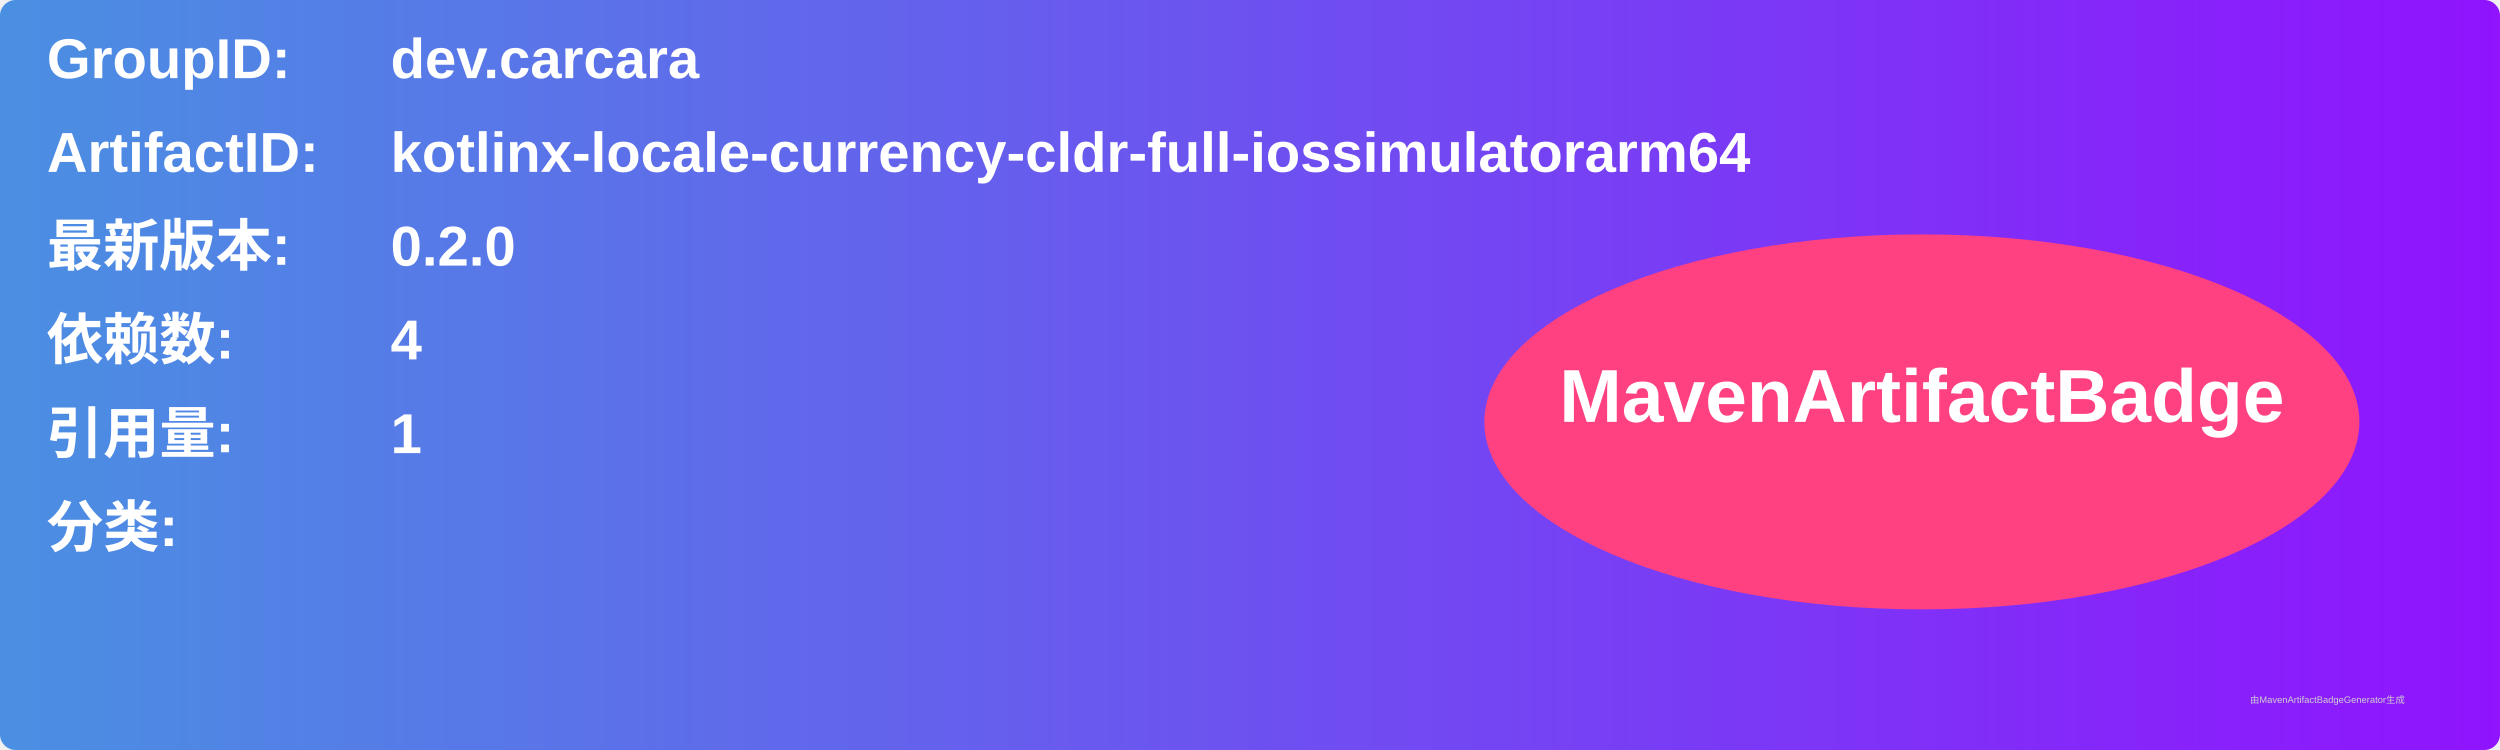
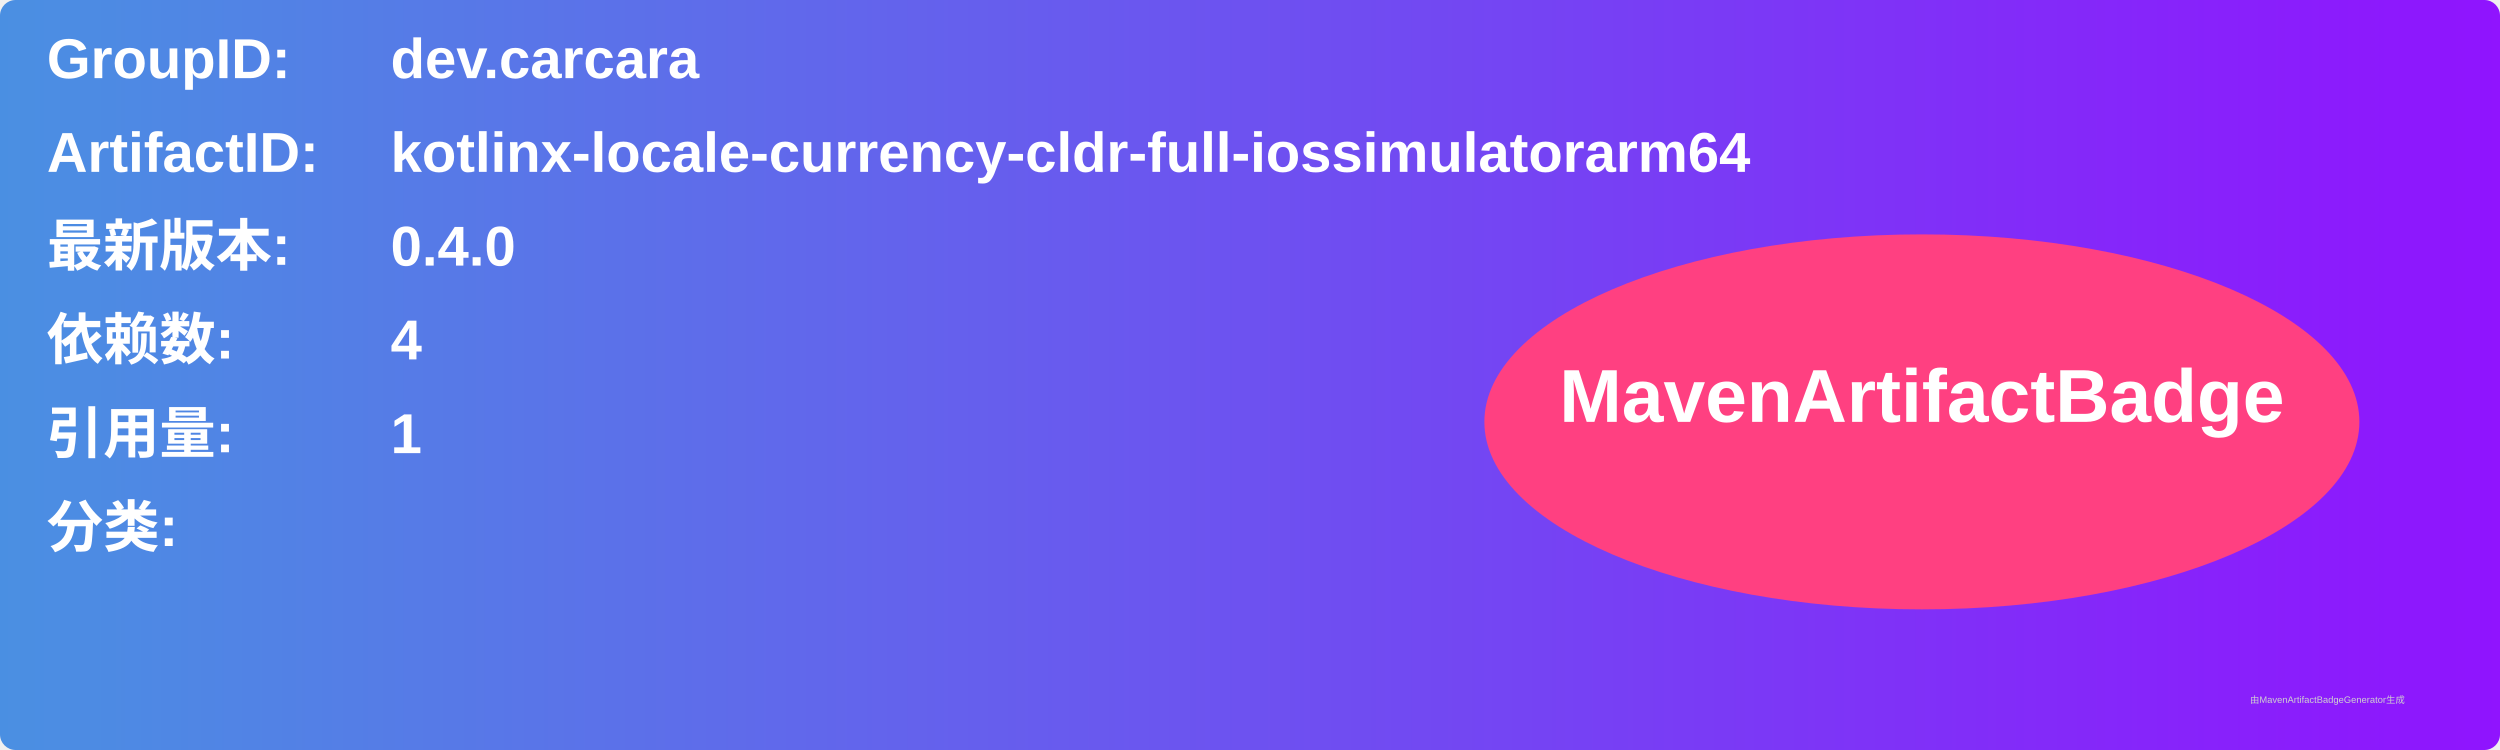
<svg xmlns="http://www.w3.org/2000/svg" width="800" height="240" viewBox="0 0 800 240">
  <linearGradient id="grad" x1="0%" y1="0%" x2="100%" y2="0%">
    <stop offset="0%" stop-color="#4a90e2" />
    <stop offset="100%" stop-color="#9013fe" />
  </linearGradient>
  <rect width="100%" height="100%" rx="5" ry="5" fill="url(#grad)" />
  <g transform="translate(15, 15)">
    <text x="0" y="10" font-family="Arial" font-size="18" fill="white" font-weight="bold" width="260">GroupID:</text>
    <text x="110" y="10" font-family="Arial" font-size="18" fill="white" font-weight="bold" width="460">dev.carcara</text>
    <text x="0" y="40" font-family="Arial" font-size="18" fill="white" font-weight="bold" width="260">ArtifactID:</text>
    <text x="110" y="40" font-family="Arial" font-size="18" fill="white" font-weight="bold" width="460">kotlinx-locale-currency-cldr-full-iossimulatorarm64</text>
    <text x="0" y="70" font-family="Arial" font-size="18" fill="white" font-weight="bold">最新版本:</text>
    <text x="110" y="70" font-family="Arial" font-size="18" fill="white" font-weight="bold">
-       <tspan font-weight="bold">0.2.0</tspan>
+       <tspan font-weight="bold">0.4.0</tspan>
    </text>
    <text x="0" y="100" font-family="Arial" font-size="18" fill="white" font-weight="bold">依赖数: </text>
    <text x="110" y="100" font-family="Arial" font-size="18" fill="white">
      <tspan font-weight="bold">4</tspan>
    </text>
    <text x="0" y="130" font-family="Arial" font-size="18" fill="white" font-weight="bold">引用量: </text>
    <text x="110" y="130" font-family="Arial" font-size="18" fill="white">
      <tspan font-weight="bold">1</tspan>
    </text>
    <text x="0" y="160" font-family="Arial" font-size="18" fill="white" font-weight="bold">分类:</text>
    <text x="10" y="190" font-family="Arial" font-size="10" fill="white">
      <tspan font-weight="bold" />
    </text>
    <ellipse cx="600" cy="120" rx="140" ry="60" fill="#ff4081" />
    <text x="600" y="120" text-anchor="middle" font-family="Arial" font-size="24" fill="white" font-weight="bold">MavenArtifactBadge</text>
  </g>
  <text x="720" y="225" font-family="Arial" font-size="3" fill="#d0d0d0">由MavenArtifactBadgeGenerator生成</text>
</svg>
